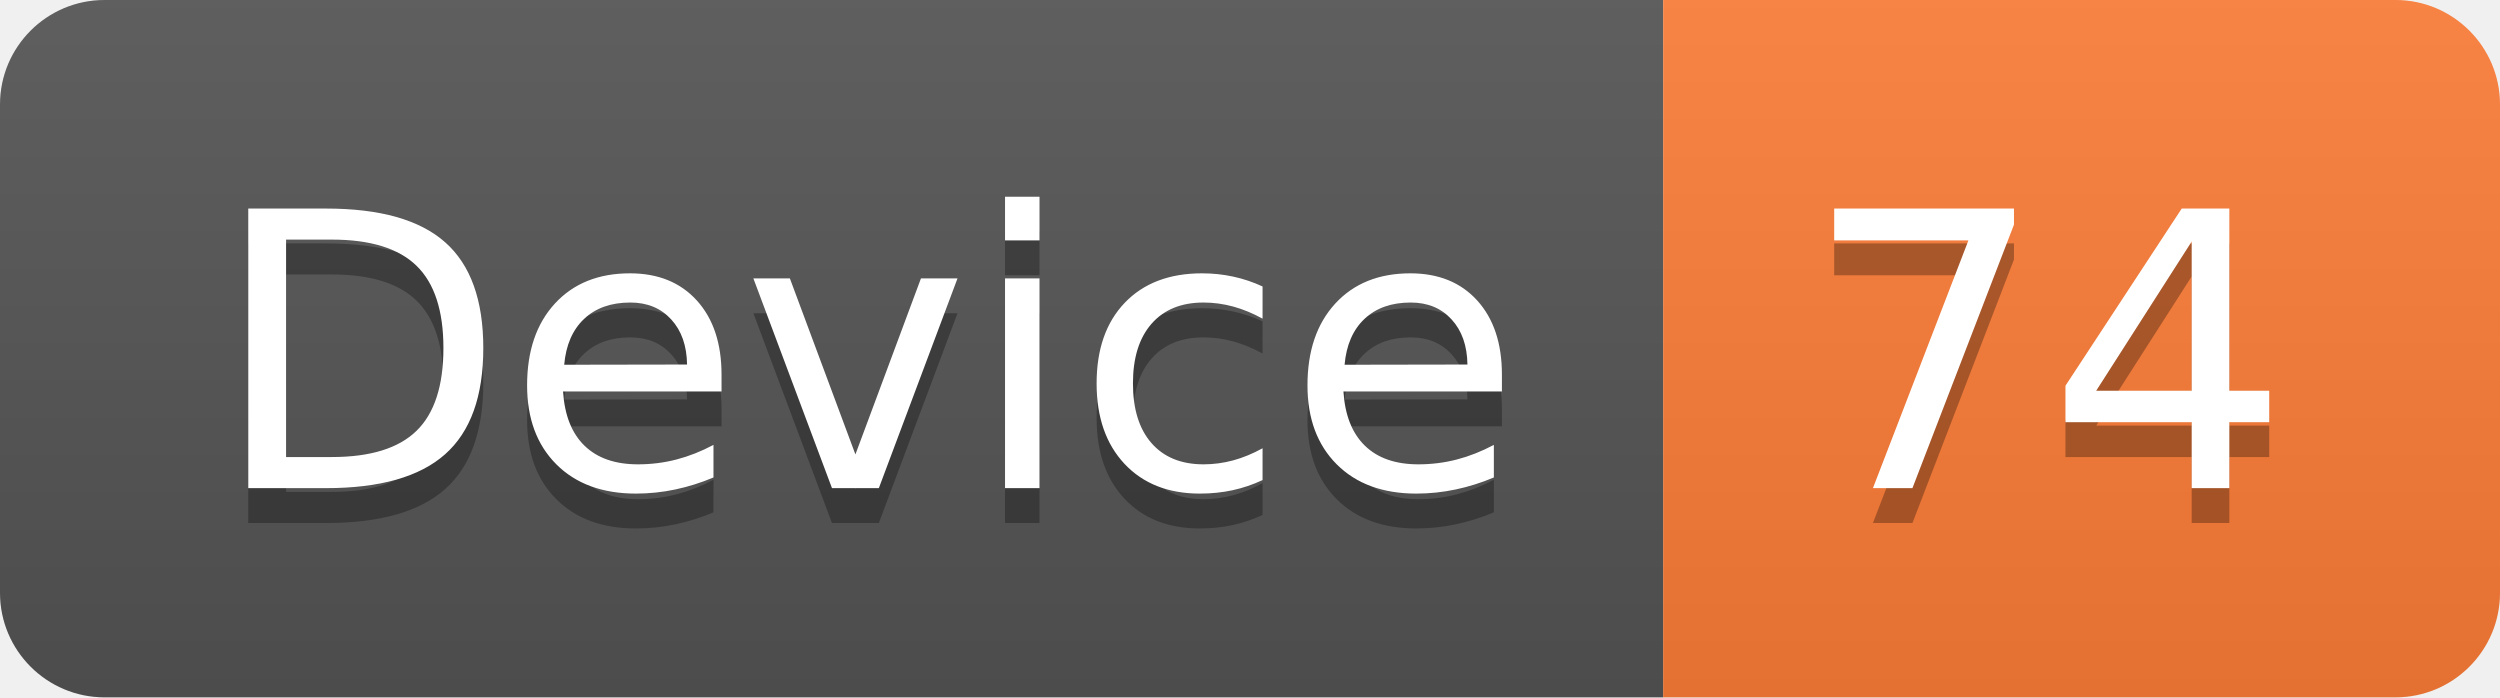
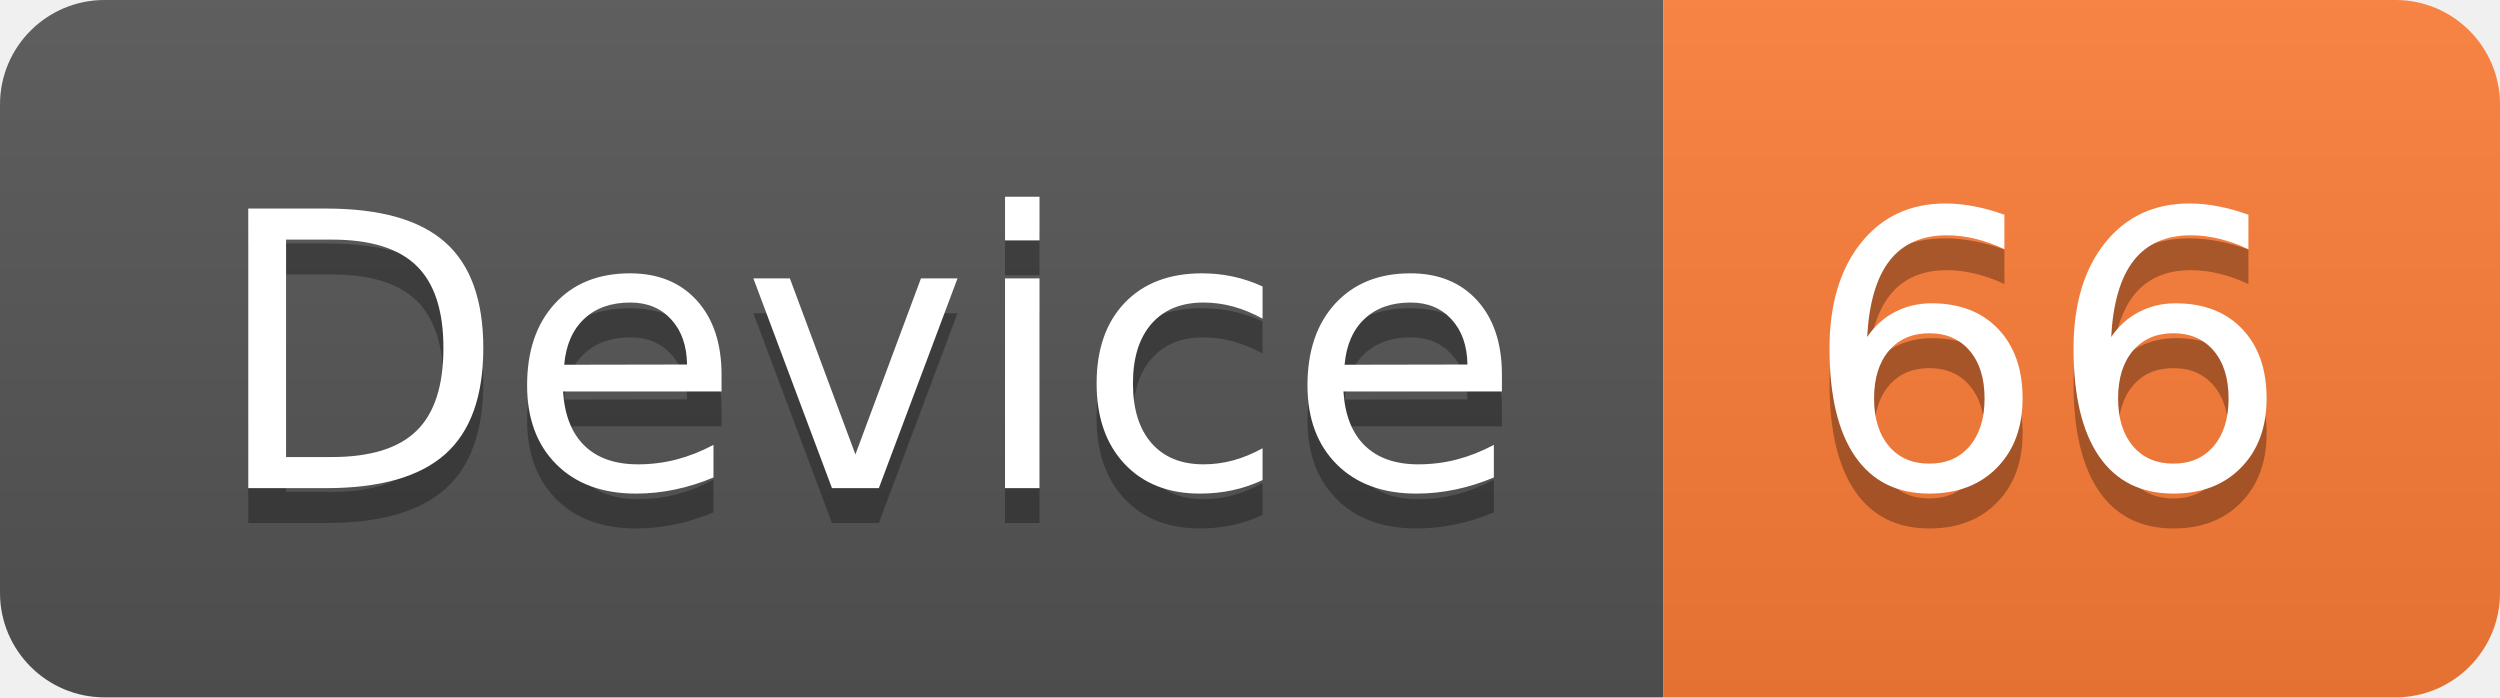
<svg xmlns="http://www.w3.org/2000/svg" width="71.7" height="20">
  <linearGradient id="smooth" x2="0" y2="100%">
    <stop offset="0" stop-color="#bbb" stop-opacity=".1" />
    <stop offset="1" stop-opacity=".1" />
  </linearGradient>
  <clipPath id="round">
    <rect width="71.7" height="20" rx="3" fill="#fff" />
  </clipPath>
  <g clip-path="url(#round)">
    <rect width="47.7" height="20" fill="#555" />
    <rect x="47.7" width="24.0" height="20" fill="#fe7d37" />
    <rect width="71.7" height="20" fill="url(#smooth)" />
  </g>
  <g fill="#fff" text-anchor="middle" font-family="DejaVu Sans,Verdana,Geneva,sans-serif" font-size="110">
    <text x="248.5" y="150" fill="#010101" fill-opacity=".3" transform="scale(0.1)" textLength="377.0" lengthAdjust="spacing">Device</text>
    <text x="248.5" y="140" transform="scale(0.1)" textLength="377.0" lengthAdjust="spacing">Device</text>
-     <text x="587.0" y="150" fill="#010101" fill-opacity=".3" transform="scale(0.1)" textLength="140.0" lengthAdjust="spacing">74</text>
-     <text x="587.0" y="140" transform="scale(0.1)" textLength="140.0" lengthAdjust="spacing">74</text>
+     <text x="587.0" y="150" fill="#010101" fill-opacity=".3" transform="scale(0.1)" textLength="140.0" lengthAdjust="spacing">66</text>
+     <text x="587.0" y="140" transform="scale(0.1)" textLength="140.0" lengthAdjust="spacing">66</text>
  </g>
</svg>
